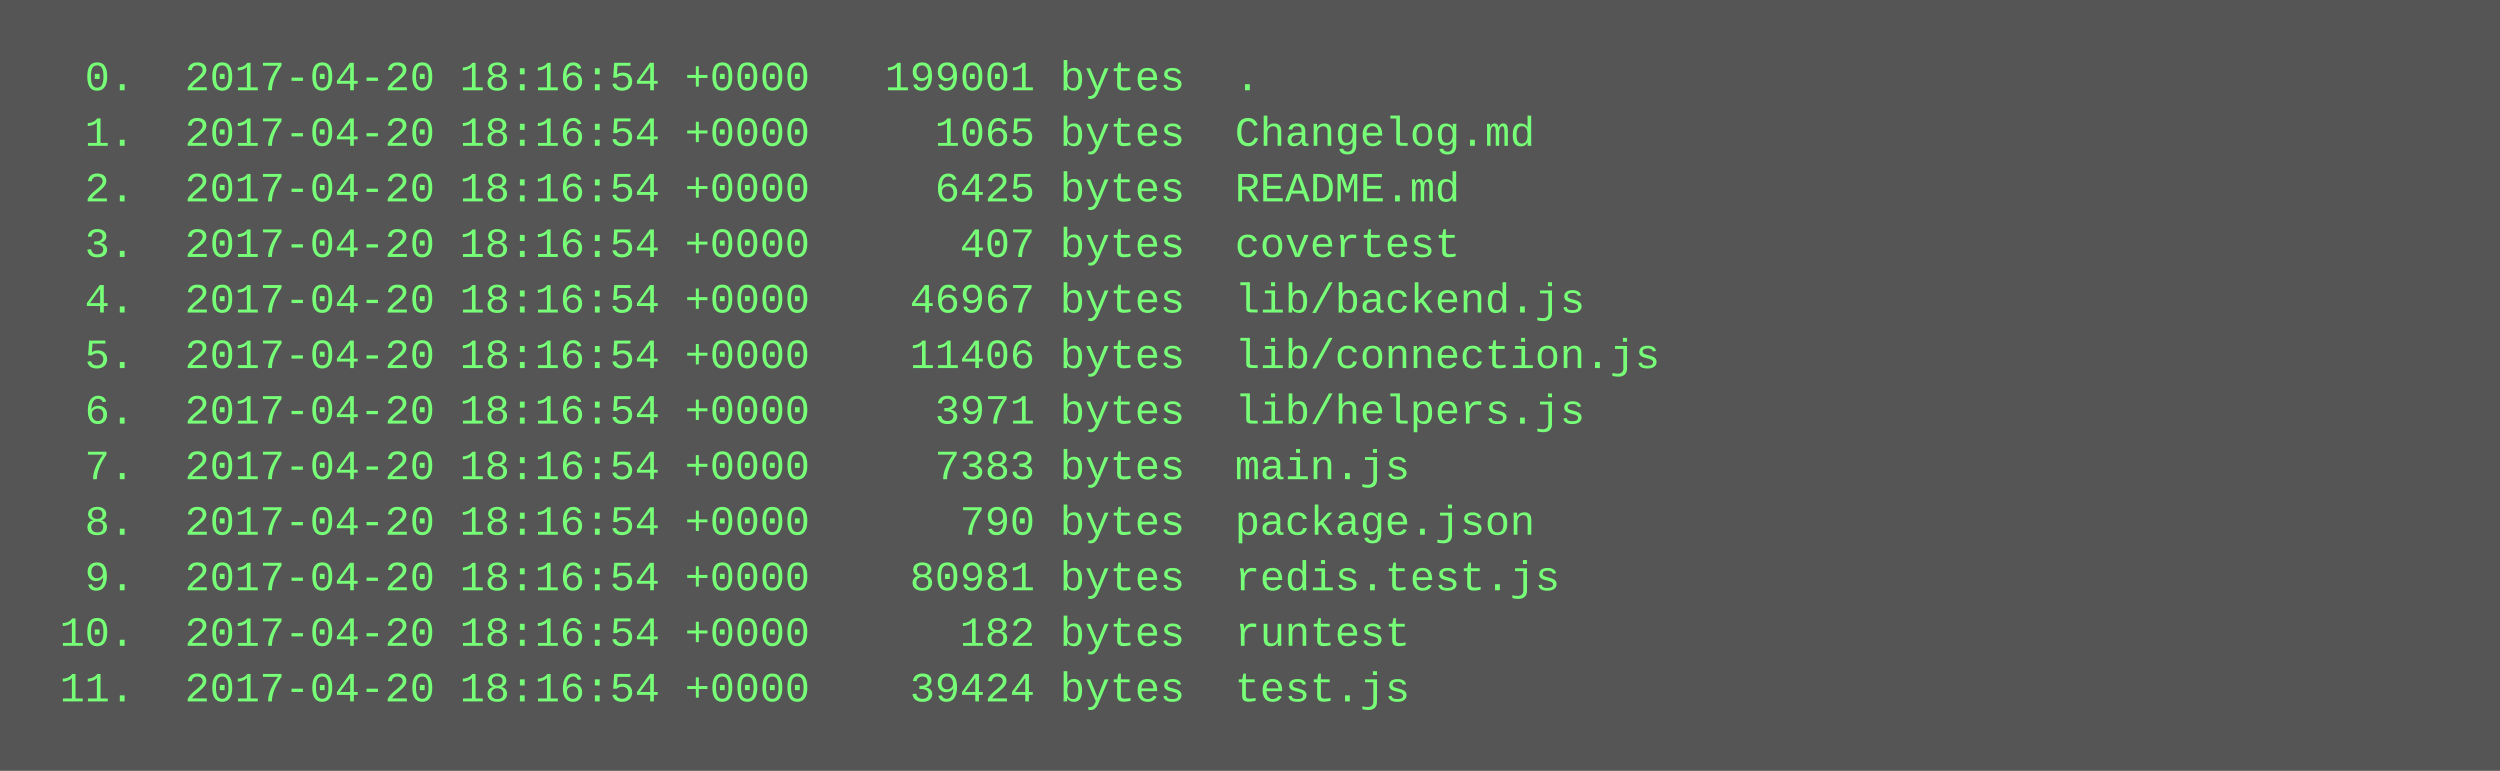
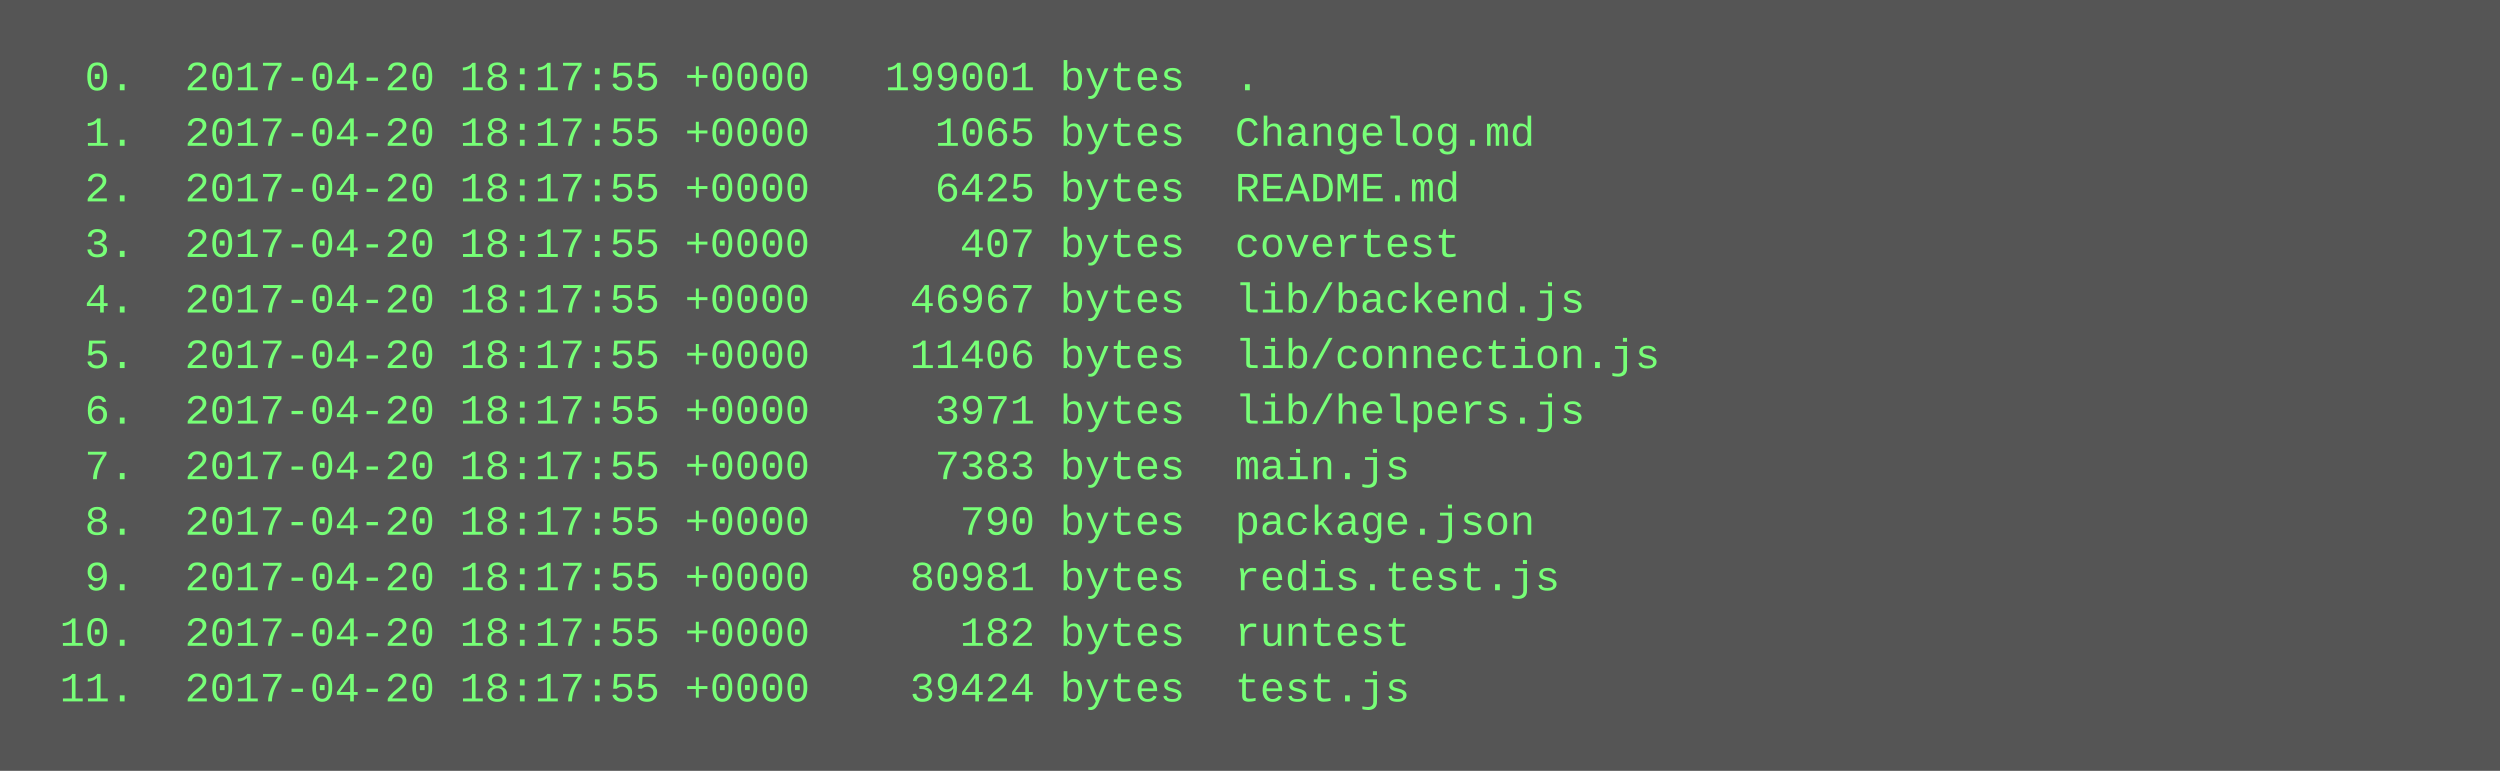
<svg xmlns="http://www.w3.org/2000/svg" height="222" width="720">
  <rect height="222" fill="#555" width="720" />
  <text fill="#7f7" font-family="Courier New" font-size="12" xml:space="preserve">
-     <tspan x="10" y="26">  0.  2017-04-20 18:16:54 +0000   199001 bytes  .</tspan>
-     <tspan x="10" y="42">  1.  2017-04-20 18:16:54 +0000     1065 bytes  Changelog.md</tspan>
-     <tspan x="10" y="58">  2.  2017-04-20 18:16:54 +0000     6425 bytes  README.md</tspan>
-     <tspan x="10" y="74">  3.  2017-04-20 18:16:54 +0000      407 bytes  covertest</tspan>
-     <tspan x="10" y="90">  4.  2017-04-20 18:16:54 +0000    46967 bytes  lib/backend.js</tspan>
-     <tspan x="10" y="106">  5.  2017-04-20 18:16:54 +0000    11406 bytes  lib/connection.js</tspan>
-     <tspan x="10" y="122">  6.  2017-04-20 18:16:54 +0000     3971 bytes  lib/helpers.js</tspan>
-     <tspan x="10" y="138">  7.  2017-04-20 18:16:54 +0000     7383 bytes  main.js</tspan>
-     <tspan x="10" y="154">  8.  2017-04-20 18:16:54 +0000      790 bytes  package.json</tspan>
-     <tspan x="10" y="170">  9.  2017-04-20 18:16:54 +0000    80981 bytes  redis.test.js</tspan>
-     <tspan x="10" y="186"> 10.  2017-04-20 18:16:54 +0000      182 bytes  runtest</tspan>
-     <tspan x="10" y="202"> 11.  2017-04-20 18:16:54 +0000    39424 bytes  test.js</tspan>
+     <tspan x="10" y="26">  0.  2017-04-20 18:17:55 +0000   199001 bytes  .</tspan>
+     <tspan x="10" y="42">  1.  2017-04-20 18:17:55 +0000     1065 bytes  Changelog.md</tspan>
+     <tspan x="10" y="58">  2.  2017-04-20 18:17:55 +0000     6425 bytes  README.md</tspan>
+     <tspan x="10" y="74">  3.  2017-04-20 18:17:55 +0000      407 bytes  covertest</tspan>
+     <tspan x="10" y="90">  4.  2017-04-20 18:17:55 +0000    46967 bytes  lib/backend.js</tspan>
+     <tspan x="10" y="106">  5.  2017-04-20 18:17:55 +0000    11406 bytes  lib/connection.js</tspan>
+     <tspan x="10" y="122">  6.  2017-04-20 18:17:55 +0000     3971 bytes  lib/helpers.js</tspan>
+     <tspan x="10" y="138">  7.  2017-04-20 18:17:55 +0000     7383 bytes  main.js</tspan>
+     <tspan x="10" y="154">  8.  2017-04-20 18:17:55 +0000      790 bytes  package.json</tspan>
+     <tspan x="10" y="170">  9.  2017-04-20 18:17:55 +0000    80981 bytes  redis.test.js</tspan>
+     <tspan x="10" y="186"> 10.  2017-04-20 18:17:55 +0000      182 bytes  runtest</tspan>
+     <tspan x="10" y="202"> 11.  2017-04-20 18:17:55 +0000    39424 bytes  test.js</tspan>
  </text>
</svg>
